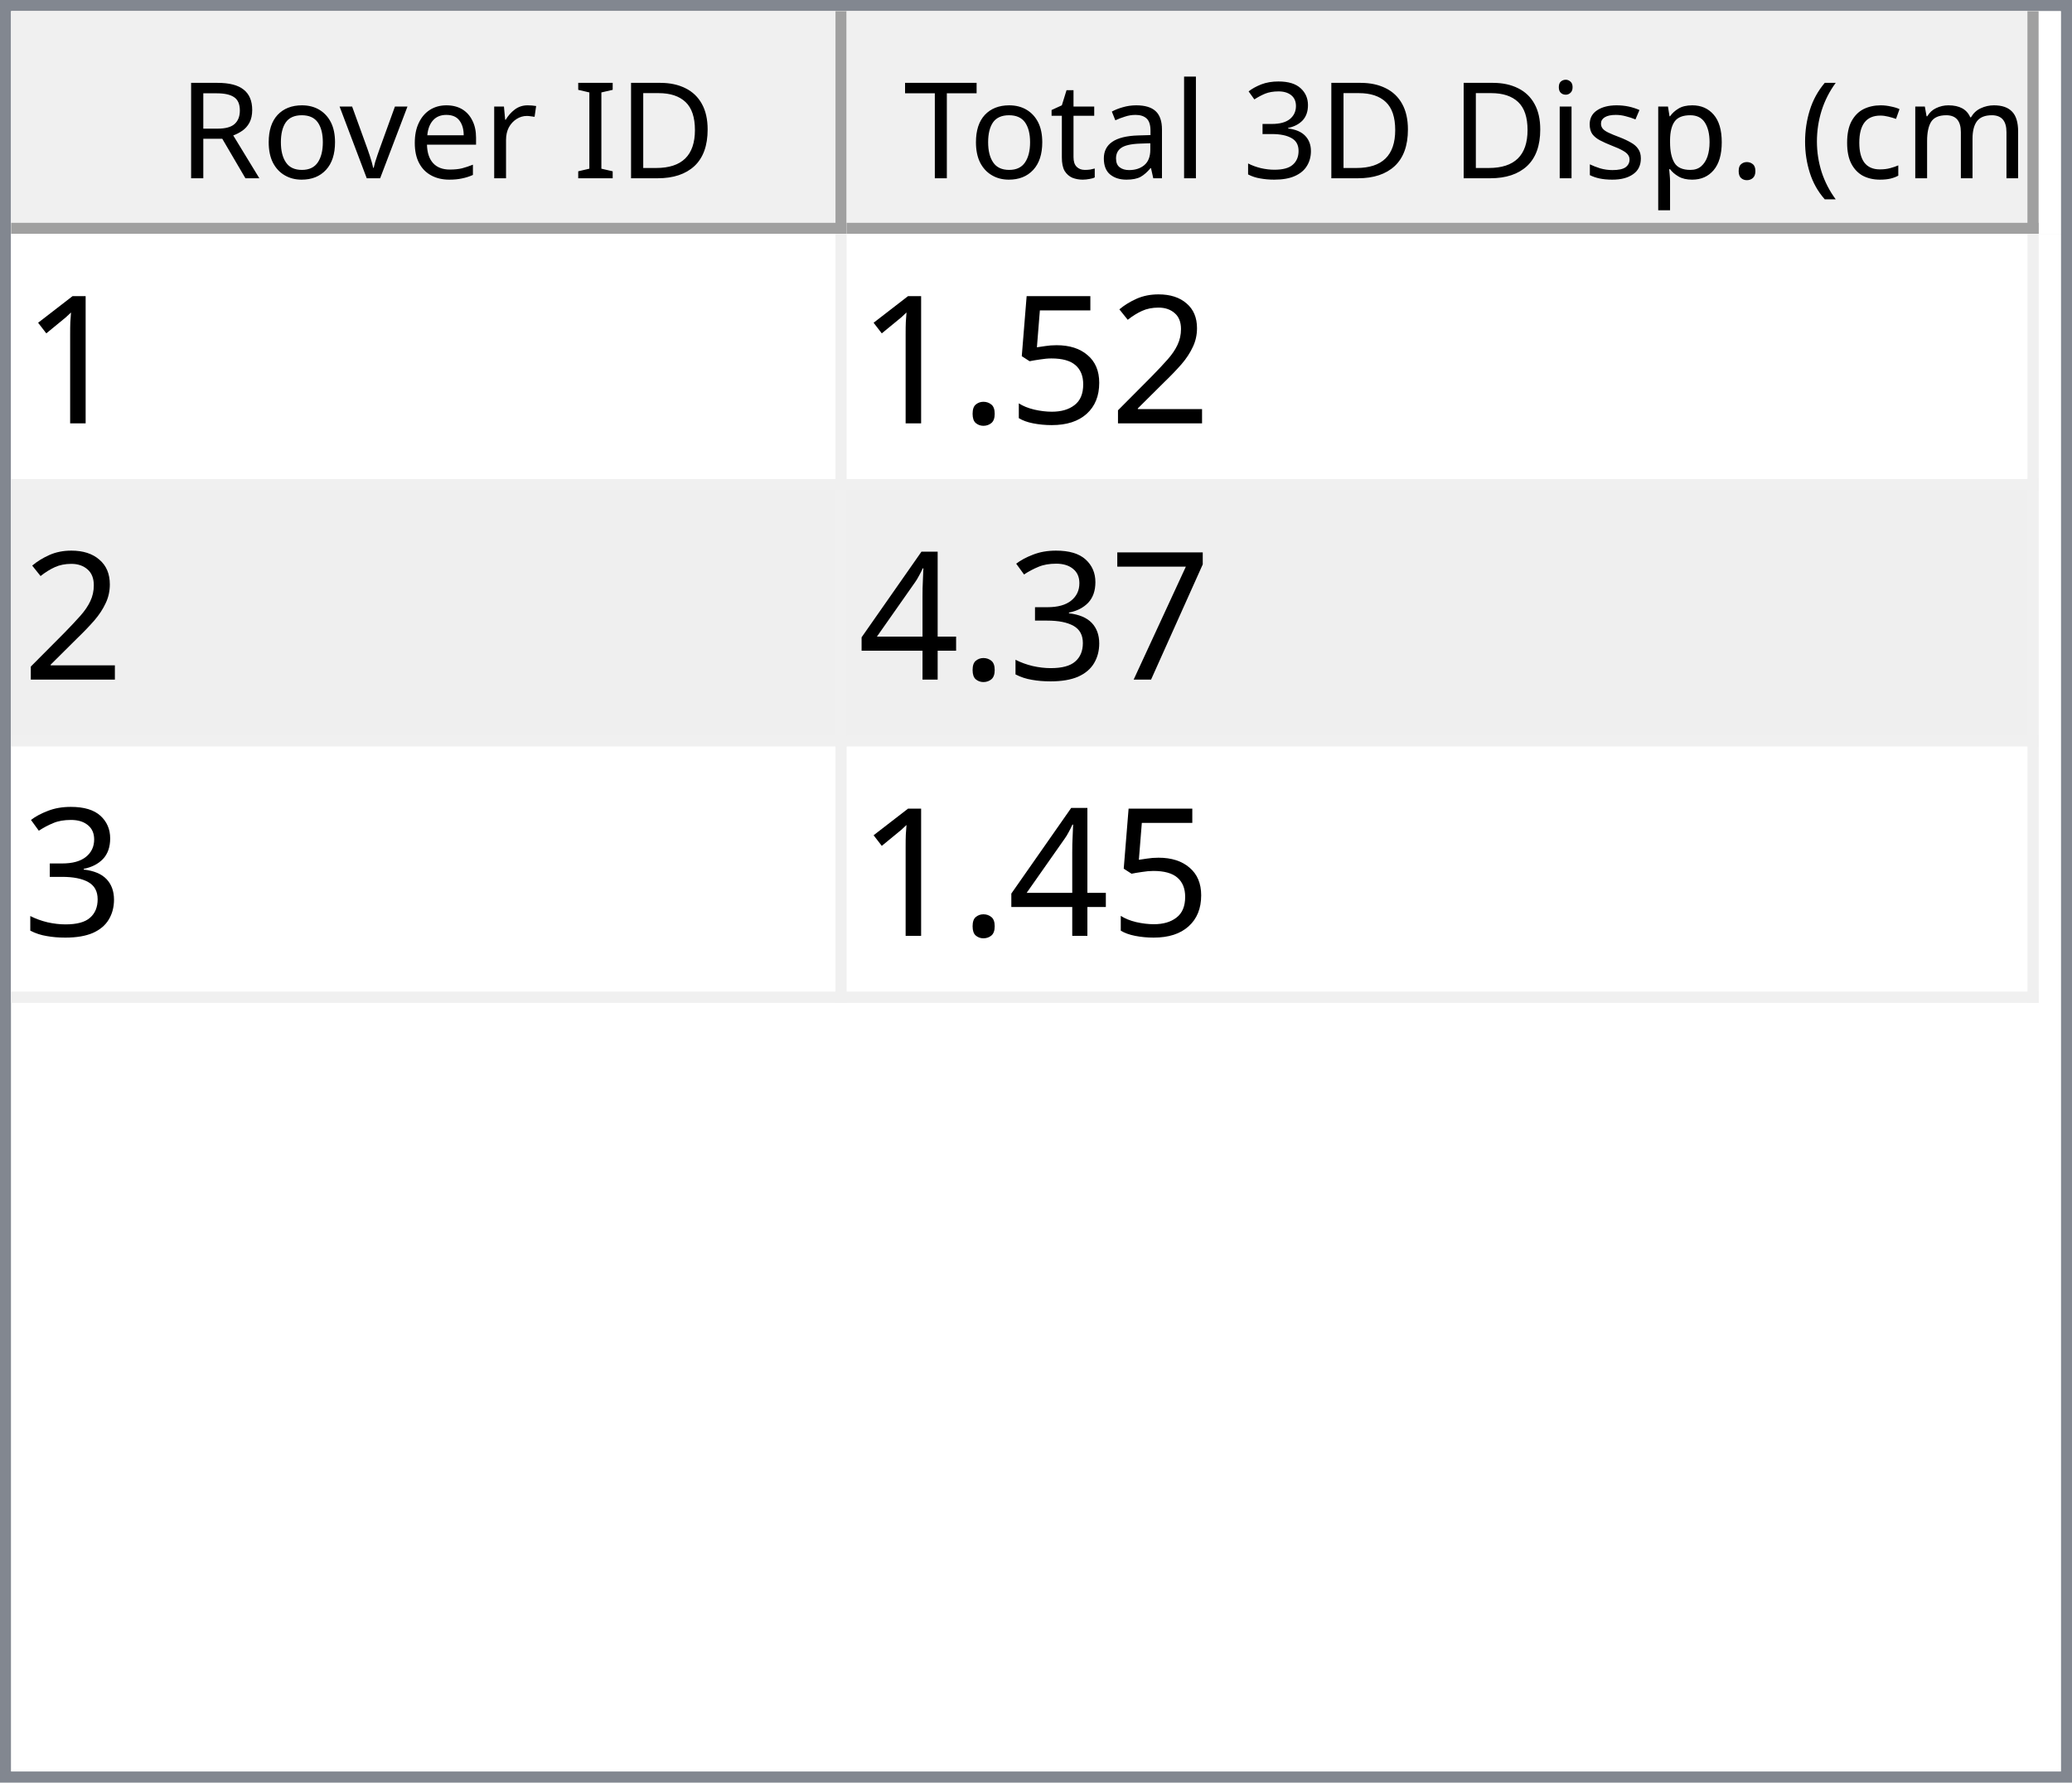
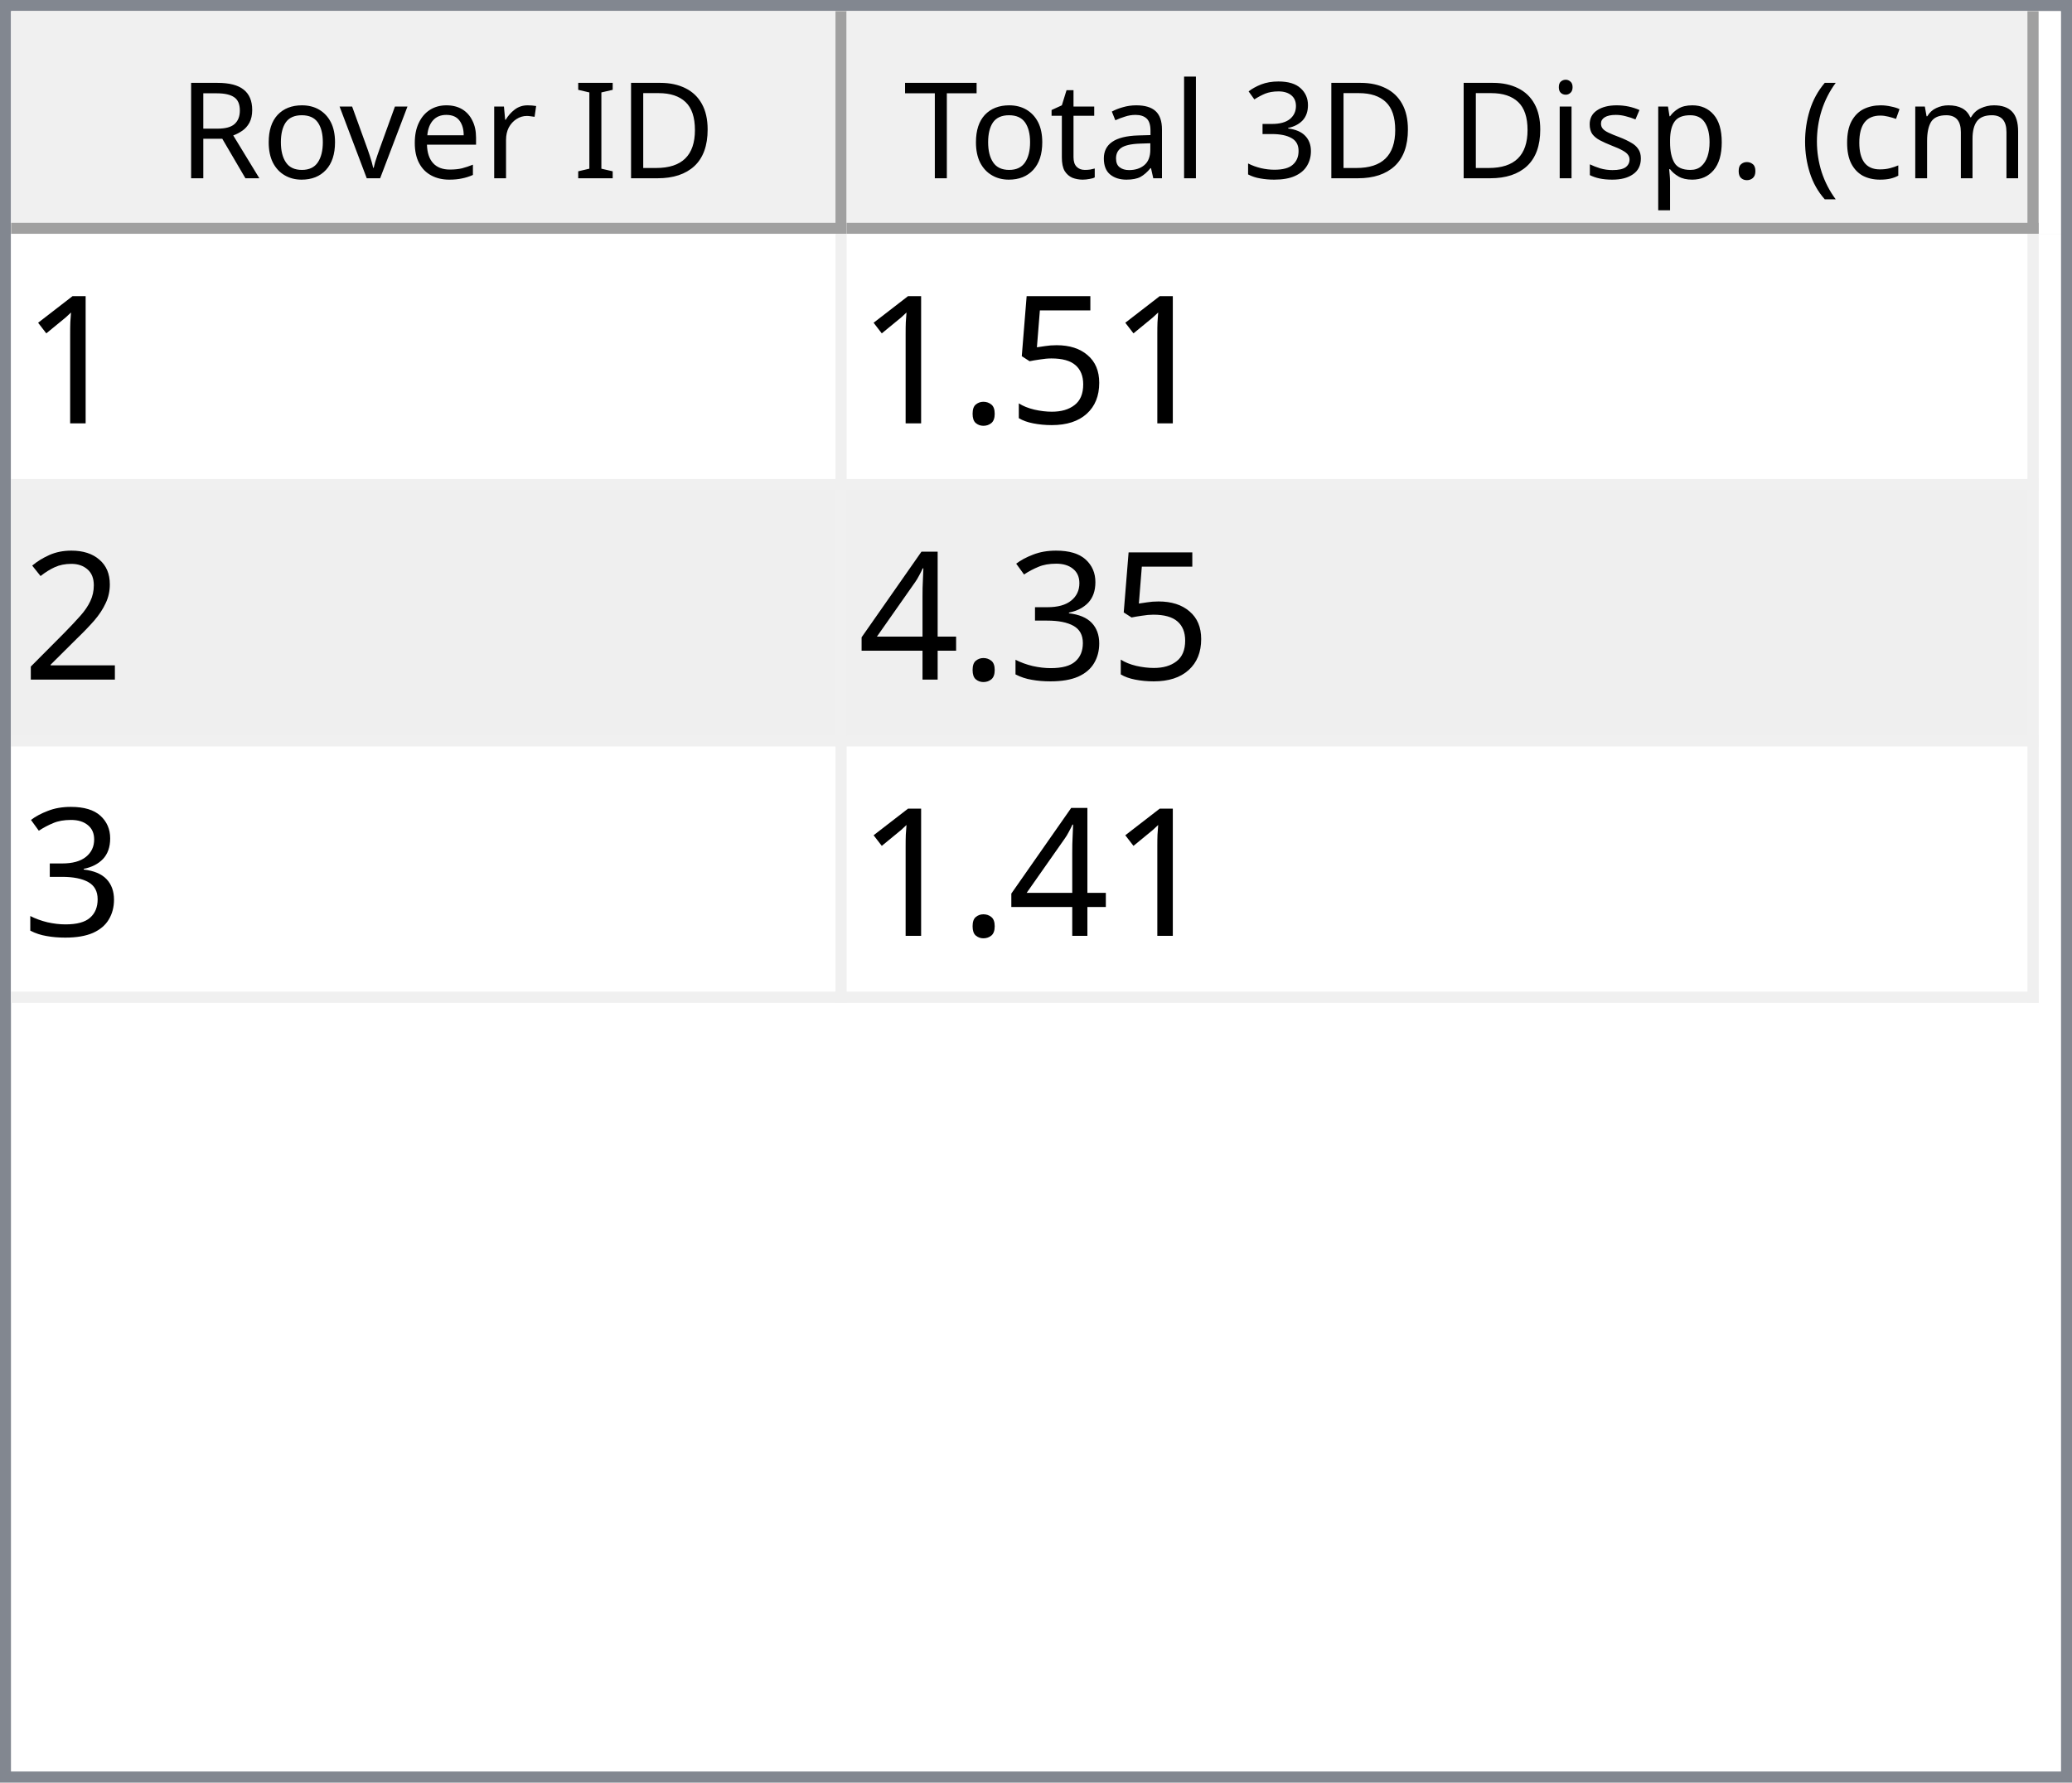
<svg xmlns="http://www.w3.org/2000/svg" style="fill-opacity:1; color-rendering:auto; color-interpolation:auto; text-rendering:auto; stroke:black; stroke-linecap:square; stroke-miterlimit:10; shape-rendering:auto; stroke-opacity:1; fill:black; stroke-dasharray:none; font-weight:normal; stroke-width:1; font-family:'Dialog'; font-style:normal; stroke-linejoin:miter; font-size:12px; stroke-dashoffset:0; image-rendering:auto;" width="186" height="160">
  <defs id="genericDefs" />
  <g>
    <defs id="defs1">
      <clipPath clipPathUnits="userSpaceOnUse" id="clipPath1">
        <path d="M0 0 L186 0 L186 160 L0 160 L0 0 Z" />
      </clipPath>
      <clipPath clipPathUnits="userSpaceOnUse" id="clipPath2">
        <path d="M0 0 L0 160 L186 160 L186 0 Z" />
      </clipPath>
      <clipPath clipPathUnits="userSpaceOnUse" id="clipPath3">
        <path d="M0 0 L0 20 L184 20 L184 0 Z" />
      </clipPath>
      <clipPath clipPathUnits="userSpaceOnUse" id="clipPath4">
        <path d="M0 0 L0 20 L75 20 L75 0 Z" />
      </clipPath>
      <clipPath clipPathUnits="userSpaceOnUse" id="clipPath5">
        <path d="M1 1 L1 19 L74 19 L74 1 Z" />
      </clipPath>
      <clipPath clipPathUnits="userSpaceOnUse" id="clipPath6">
        <path d="M0 0 L0 18 L73 18 L73 0 Z" />
      </clipPath>
      <clipPath clipPathUnits="userSpaceOnUse" id="clipPath7">
        <path d="M-0.5 -0.5 L-0.5 19.5 L74.5 19.5 L74.5 -0.5 Z" />
      </clipPath>
      <clipPath clipPathUnits="userSpaceOnUse" id="clipPath8">
        <path d="M0 0 L0 20 L107 20 L107 0 Z" />
      </clipPath>
      <clipPath clipPathUnits="userSpaceOnUse" id="clipPath9">
        <path d="M1 1 L1 19 L106 19 L106 1 Z" />
      </clipPath>
      <clipPath clipPathUnits="userSpaceOnUse" id="clipPath10">
        <path d="M0 0 L0 18 L105 18 L105 0 Z" />
      </clipPath>
      <clipPath clipPathUnits="userSpaceOnUse" id="clipPath11">
        <path d="M-0.5 -0.5 L-0.5 19.5 L106.5 19.5 L106.5 -0.5 Z" />
      </clipPath>
      <clipPath clipPathUnits="userSpaceOnUse" id="clipPath12">
        <path d="M0 0 L0 138 L184 138 L184 0 Z" />
      </clipPath>
      <clipPath clipPathUnits="userSpaceOnUse" id="clipPath13">
        <path d="M0 0 L0 69 L182 69 L182 0 Z" />
      </clipPath>
      <clipPath clipPathUnits="userSpaceOnUse" id="clipPath14">
        <path d="M-0.5 -0.5 L-0.5 68.5 L181.5 68.5 L181.5 -0.5 Z" />
      </clipPath>
      <clipPath clipPathUnits="userSpaceOnUse" id="clipPath15">
        <path d="M0 0 L0 22 L74 22 L74 0 Z" />
      </clipPath>
      <clipPath clipPathUnits="userSpaceOnUse" id="clipPath16">
        <path d="M0 0 L0 22 L106 22 L106 0 Z" />
      </clipPath>
      <font horiz-adv-x="64.551" id="font1">
        <font-face ascent="107.91" descent="25.098" units-per-em="100" style="font-style:normal; font-family:Segoe UI; font-weight:normal;" />
        <missing-glyph horiz-adv-x="64.551" d="M8.109 0 L8.109 68.266 L56.453 68.266 L56.453 0 L8.109 0 ZM15.328 7.234 L49.219 7.234 L49.219 61.031 L15.328 61.031 L15.328 7.234 Z" />
        <glyph unicode="D" horiz-adv-x="70.117" d="M9.188 0 L9.188 70.016 L28.516 70.016 Q65.531 70.016 65.531 35.891 Q65.531 19.672 55.25 9.836 Q44.969 0 27.734 0 L9.188 0 ZM17.391 62.594 L17.391 7.422 L27.828 7.422 Q41.609 7.422 49.273 14.797 Q56.938 22.172 56.938 35.688 Q56.938 62.594 28.328 62.594 L17.391 62.594 Z" />
        <glyph unicode="I" horiz-adv-x="26.611" d="M17.391 0 L9.188 0 L9.188 70.016 L17.391 70.016 L17.391 0 Z" />
        <glyph unicode=" " horiz-adv-x="27.393" d="" />
        <glyph unicode="r" horiz-adv-x="34.766" d="M34.188 41.891 Q32.078 43.5 28.125 43.5 Q23 43.5 19.555 38.672 Q16.109 33.844 16.109 25.484 L16.109 0 L8.109 0 L8.109 50 L16.109 50 L16.109 39.703 L16.312 39.703 Q18.016 44.969 21.531 47.922 Q25.047 50.875 29.391 50.875 Q32.516 50.875 34.188 50.203 L34.188 41.891 Z" />
        <glyph unicode="e" horiz-adv-x="52.295" d="M48.297 23 L12.984 23 Q13.188 14.656 17.484 10.109 Q21.781 5.562 29.297 5.562 Q37.75 5.562 44.828 11.141 L44.828 3.609 Q38.234 -1.172 27.391 -1.172 Q16.797 -1.172 10.742 5.641 Q4.688 12.453 4.688 24.812 Q4.688 36.469 11.305 43.82 Q17.922 51.172 27.734 51.172 Q37.547 51.172 42.922 44.828 Q48.297 38.484 48.297 27.203 L48.297 23 ZM40.094 29.781 Q40.047 36.719 36.75 40.578 Q33.453 44.438 27.594 44.438 Q21.922 44.438 17.969 40.383 Q14.016 36.328 13.094 29.781 L40.094 29.781 Z" />
        <glyph unicode="v" horiz-adv-x="47.9" d="M47.406 50 L27.484 0 L19.625 0 L0.688 50 L9.469 50 L22.172 13.672 Q23.578 9.672 23.922 6.688 L24.125 6.688 Q24.609 10.453 25.688 13.484 L38.969 50 L47.406 50 Z" />
        <glyph unicode="o" horiz-adv-x="58.594" d="M29 -1.172 Q17.922 -1.172 11.305 5.836 Q4.688 12.844 4.688 24.422 Q4.688 37.016 11.57 44.094 Q18.453 51.172 30.172 51.172 Q41.359 51.172 47.633 44.289 Q53.906 37.406 53.906 25.203 Q53.906 13.234 47.141 6.031 Q40.375 -1.172 29 -1.172 ZM29.594 44.438 Q21.875 44.438 17.383 39.188 Q12.891 33.938 12.891 24.703 Q12.891 15.828 17.43 10.695 Q21.969 5.562 29.594 5.562 Q37.359 5.562 41.531 10.594 Q45.703 15.625 45.703 24.906 Q45.703 34.281 41.531 39.359 Q37.359 44.438 29.594 44.438 Z" />
        <glyph unicode="R" horiz-adv-x="59.814" d="M59.375 0 L49.609 0 L37.891 19.625 Q36.281 22.359 34.766 24.289 Q33.25 26.219 31.664 27.438 Q30.078 28.656 28.25 29.219 Q26.422 29.781 24.125 29.781 L17.391 29.781 L17.391 0 L9.188 0 L9.188 70.016 L30.078 70.016 Q34.672 70.016 38.555 68.867 Q42.438 67.719 45.289 65.375 Q48.141 63.031 49.758 59.547 Q51.375 56.062 51.375 51.375 Q51.375 47.703 50.273 44.656 Q49.172 41.609 47.148 39.211 Q45.125 36.812 42.266 35.133 Q39.406 33.453 35.844 32.516 L35.844 32.328 Q37.594 31.547 38.891 30.547 Q40.188 29.547 41.359 28.18 Q42.531 26.812 43.68 25.078 Q44.828 23.344 46.234 21.047 L59.375 0 ZM17.391 62.594 L17.391 37.203 L28.516 37.203 Q31.594 37.203 34.203 38.133 Q36.812 39.062 38.719 40.797 Q40.625 42.531 41.703 45.047 Q42.781 47.562 42.781 50.688 Q42.781 56.297 39.141 59.445 Q35.5 62.594 28.609 62.594 L17.391 62.594 Z" />
        <glyph unicode=")" horiz-adv-x="30.176" d="M8.297 -15.922 L1.172 -15.922 Q16.406 2.344 16.406 26.812 Q16.406 51.469 1.078 70.016 L8.297 70.016 Q23.531 52.156 23.531 26.703 Q23.531 1.375 8.297 -15.922 Z" />
        <glyph unicode="m" horiz-adv-x="86.133" d="M79.109 0 L71.094 0 L71.094 28.719 Q71.094 37.016 68.531 40.727 Q65.969 44.438 59.906 44.438 Q54.781 44.438 51.195 39.75 Q47.609 35.062 47.609 28.516 L47.609 0 L39.594 0 L39.594 29.688 Q39.594 44.438 28.219 44.438 Q22.953 44.438 19.531 40.016 Q16.109 35.594 16.109 28.516 L16.109 0 L8.109 0 L8.109 50 L16.109 50 L16.109 42.094 L16.312 42.094 Q21.625 51.172 31.844 51.172 Q36.969 51.172 40.773 48.312 Q44.578 45.453 46 40.828 Q51.562 51.172 62.594 51.172 Q79.109 51.172 79.109 30.812 L79.109 0 Z" />
        <glyph unicode="c" horiz-adv-x="46.191" d="M42.188 2.297 Q36.422 -1.172 28.516 -1.172 Q17.828 -1.172 11.258 5.789 Q4.688 12.75 4.688 23.828 Q4.688 36.188 11.766 43.68 Q18.844 51.172 30.672 51.172 Q37.25 51.172 42.281 48.734 L42.281 40.531 Q36.719 44.438 30.375 44.438 Q22.703 44.438 17.797 38.945 Q12.891 33.453 12.891 24.516 Q12.891 15.719 17.508 10.641 Q22.125 5.562 29.891 5.562 Q36.422 5.562 42.188 9.906 L42.188 2.297 Z" />
        <glyph unicode="(" horiz-adv-x="30.176" d="M29.109 -15.922 L21.969 -15.922 Q6.844 1.375 6.844 26.703 Q6.844 52.156 21.969 70.016 L29.203 70.016 Q13.875 51.469 13.875 26.812 Q13.875 2.344 29.109 -15.922 Z" />
        <glyph unicode="." horiz-adv-x="21.68" d="M10.891 -1.078 Q8.641 -1.078 7.055 0.539 Q5.469 2.156 5.469 4.391 Q5.469 6.641 7.055 8.273 Q8.641 9.906 10.891 9.906 Q13.188 9.906 14.797 8.273 Q16.406 6.641 16.406 4.391 Q16.406 2.156 14.797 0.539 Q13.188 -1.078 10.891 -1.078 Z" />
        <glyph unicode="p" horiz-adv-x="58.789" d="M16.312 7.234 L16.109 7.234 L16.109 -23 L8.109 -23 L8.109 50 L16.109 50 L16.109 41.219 L16.312 41.219 Q22.219 51.172 33.594 51.172 Q43.266 51.172 48.688 44.461 Q54.109 37.75 54.109 26.469 Q54.109 13.922 48 6.375 Q41.891 -1.172 31.297 -1.172 Q21.578 -1.172 16.312 7.234 ZM16.109 27.391 L16.109 20.406 Q16.109 14.203 20.141 9.883 Q24.172 5.562 30.375 5.562 Q37.641 5.562 41.773 11.133 Q45.906 16.703 45.906 26.609 Q45.906 34.969 42.047 39.703 Q38.188 44.438 31.594 44.438 Q24.609 44.438 20.359 39.578 Q16.109 34.719 16.109 27.391 Z" />
        <glyph unicode="s" horiz-adv-x="42.432" d="M5.078 1.812 L5.078 10.406 Q11.625 5.562 19.484 5.562 Q30.031 5.562 30.031 12.594 Q30.031 14.594 29.125 15.992 Q28.219 17.391 26.68 18.461 Q25.141 19.531 23.07 20.383 Q21 21.234 18.609 22.172 Q15.281 23.484 12.766 24.828 Q10.25 26.172 8.57 27.859 Q6.891 29.547 6.031 31.695 Q5.172 33.844 5.172 36.719 Q5.172 40.234 6.789 42.945 Q8.406 45.656 11.086 47.484 Q13.766 49.312 17.211 50.242 Q20.656 51.172 24.312 51.172 Q30.812 51.172 35.938 48.922 L35.938 40.828 Q30.422 44.438 23.25 44.438 Q21 44.438 19.195 43.922 Q17.391 43.406 16.094 42.477 Q14.797 41.547 14.086 40.258 Q13.375 38.969 13.375 37.406 Q13.375 35.453 14.086 34.133 Q14.797 32.812 16.164 31.789 Q17.531 30.766 19.484 29.938 Q21.438 29.109 23.922 28.125 Q27.25 26.859 29.883 25.516 Q32.516 24.172 34.375 22.484 Q36.234 20.797 37.234 18.602 Q38.234 16.406 38.234 13.375 Q38.234 9.672 36.602 6.938 Q34.969 4.203 32.234 2.398 Q29.5 0.594 25.93 -0.289 Q22.359 -1.172 18.453 -1.172 Q10.75 -1.172 5.078 1.812 Z" />
        <glyph unicode="i" horiz-adv-x="24.219" d="M12.203 62.703 Q10.062 62.703 8.547 64.164 Q7.031 65.625 7.031 67.875 Q7.031 70.125 8.547 71.609 Q10.062 73.094 12.203 73.094 Q14.406 73.094 15.945 71.609 Q17.484 70.125 17.484 67.875 Q17.484 65.719 15.945 64.211 Q14.406 62.703 12.203 62.703 ZM16.109 0 L8.109 0 L8.109 50 L16.109 50 L16.109 0 Z" />
        <glyph unicode="3" horiz-adv-x="53.906" d="M46.531 19.828 Q46.531 15.094 44.75 11.211 Q42.969 7.328 39.719 4.57 Q36.469 1.812 31.93 0.297 Q27.391 -1.219 21.922 -1.219 Q11.922 -1.219 6 2.594 L6 11.188 Q13.094 5.609 22.219 5.609 Q25.875 5.609 28.828 6.539 Q31.781 7.469 33.906 9.227 Q36.031 10.984 37.18 13.477 Q38.328 15.969 38.328 19.094 Q38.328 32.812 18.797 32.812 L12.984 32.812 L12.984 39.594 L18.5 39.594 Q35.797 39.594 35.797 52.484 Q35.797 64.406 22.609 64.406 Q15.188 64.406 8.688 59.422 L8.688 67.188 Q15.375 71.188 24.609 71.188 Q29 71.188 32.57 69.969 Q36.141 68.75 38.68 66.555 Q41.219 64.359 42.609 61.281 Q44 58.203 44 54.5 Q44 40.672 30.031 36.719 L30.031 36.531 Q33.594 36.141 36.625 34.797 Q39.656 33.453 41.852 31.305 Q44.047 29.156 45.289 26.25 Q46.531 23.344 46.531 19.828 Z" />
        <glyph unicode="l" horiz-adv-x="24.219" d="M16.109 0 L8.109 0 L8.109 74.031 L16.109 74.031 L16.109 0 Z" />
        <glyph unicode="a" horiz-adv-x="50.879" d="M43.891 0 L35.891 0 L35.891 7.812 L35.688 7.812 Q30.469 -1.172 20.312 -1.172 Q12.844 -1.172 8.617 2.781 Q4.391 6.734 4.391 13.281 Q4.391 27.297 20.906 29.594 L35.891 31.688 Q35.891 44.438 25.594 44.438 Q16.547 44.438 9.281 38.281 L9.281 46.484 Q16.656 51.172 26.266 51.172 Q43.891 51.172 43.891 32.516 L43.891 0 ZM35.891 25.297 L23.828 23.641 Q18.266 22.859 15.43 20.875 Q12.594 18.891 12.594 13.875 Q12.594 10.203 15.211 7.883 Q17.828 5.562 22.172 5.562 Q28.125 5.562 32.008 9.742 Q35.891 13.922 35.891 20.312 L35.891 25.297 Z" />
        <glyph unicode="t" horiz-adv-x="33.887" d="M31.297 0.484 Q28.469 -1.078 23.828 -1.078 Q10.688 -1.078 10.688 13.578 L10.688 43.172 L2.094 43.172 L2.094 50 L10.688 50 L10.688 62.203 L18.703 64.797 L18.703 50 L31.297 50 L31.297 43.172 L18.703 43.172 L18.703 14.984 Q18.703 9.969 20.414 7.82 Q22.125 5.672 26.078 5.672 Q29.109 5.672 31.297 7.328 L31.297 0.484 Z" />
        <glyph unicode="T" horiz-adv-x="52.393" d="M50.594 62.594 L30.375 62.594 L30.375 0 L22.172 0 L22.172 62.594 L2 62.594 L2 70.016 L50.594 70.016 L50.594 62.594 Z" />
      </font>
      <font horiz-adv-x="75.0" id="font2">
        <font-face ascent="100.537" descent="21.973" units-per-em="100" style="font-style:normal; font-family:sans-serif; font-weight:normal;" />
        <missing-glyph horiz-adv-x="75.0" d="M12.5 0 L12.5 62.5 L62.5 62.5 L62.5 0 L12.5 0 ZM14.062 1.562 L60.938 1.562 L60.938 60.938 L14.062 60.938 L14.062 1.562 Z" />
        <glyph unicode="1" horiz-adv-x="55.615" d="M37.25 0 L28.469 0 L28.469 56 Q25.297 52.984 20.141 49.953 Q14.984 46.922 10.891 45.406 L10.891 53.906 Q18.266 57.375 23.781 62.305 Q29.297 67.234 31.594 71.875 L37.25 71.875 L37.25 0 Z" />
-         <glyph unicode="2" horiz-adv-x="55.615" d="M50.344 8.453 L50.344 0 L3.031 0 Q2.938 3.172 4.047 6.109 Q5.859 10.938 9.836 15.625 Q13.812 20.312 21.344 26.469 Q33.016 36.031 37.117 41.625 Q41.219 47.219 41.219 52.203 Q41.219 57.422 37.477 61.008 Q33.734 64.594 27.734 64.594 Q21.391 64.594 17.578 60.789 Q13.766 56.984 13.719 50.25 L4.688 51.172 Q5.609 61.281 11.664 66.578 Q17.719 71.875 27.938 71.875 Q38.234 71.875 44.242 66.164 Q50.25 60.453 50.25 52 Q50.25 47.703 48.492 43.555 Q46.734 39.406 42.656 34.812 Q38.578 30.219 29.109 22.219 Q21.188 15.578 18.945 13.211 Q16.703 10.844 15.234 8.453 L50.344 8.453 Z" />
        <glyph unicode="5" horiz-adv-x="55.615" d="M4.156 18.75 L13.375 19.531 Q14.406 12.797 18.141 9.398 Q21.875 6 27.156 6 Q33.5 6 37.891 10.789 Q42.281 15.578 42.281 23.484 Q42.281 31 38.062 35.352 Q33.844 39.703 27 39.703 Q22.75 39.703 19.336 37.773 Q15.922 35.844 13.969 32.766 L5.719 33.844 L12.641 70.609 L48.25 70.609 L48.25 62.203 L19.672 62.203 L15.828 42.969 Q22.266 47.469 29.344 47.469 Q38.719 47.469 45.164 40.969 Q51.609 34.469 51.609 24.266 Q51.609 14.547 45.953 7.469 Q39.062 -1.219 27.156 -1.219 Q17.391 -1.219 11.211 4.25 Q5.031 9.719 4.156 18.75 Z" />
        <glyph unicode="." horiz-adv-x="27.783" d="M9.078 0 L9.078 10.016 L19.094 10.016 L19.094 0 L9.078 0 Z" />
-         <glyph unicode="7" horiz-adv-x="55.615" d="M4.734 62.203 L4.734 70.656 L51.078 70.656 L51.078 63.812 Q44.234 56.547 37.523 44.484 Q30.812 32.422 27.156 19.672 Q24.516 10.688 23.781 0 L14.75 0 Q14.891 8.453 18.062 20.414 Q21.234 32.375 27.172 43.484 Q33.109 54.594 39.797 62.203 L4.734 62.203 Z" />
+         <glyph unicode="2" horiz-adv-x="55.615" d="M50.344 8.453 L50.344 0 L3.031 0 Q2.938 3.172 4.047 6.109 Q5.859 10.938 9.836 15.625 Q13.812 20.312 21.344 26.469 Q33.016 36.031 37.117 41.625 Q41.219 47.219 41.219 52.203 Q41.219 57.422 37.477 61.008 Q33.734 64.594 27.734 64.594 Q21.391 64.594 17.578 60.789 Q13.766 56.984 13.719 50.25 L4.688 51.172 Q5.609 61.281 11.664 66.578 Q17.719 71.875 27.938 71.875 Q38.234 71.875 44.242 66.164 Q50.25 60.453 50.25 52 Q50.25 47.703 48.492 43.555 Q46.734 39.406 42.656 34.812 Q38.578 30.219 29.109 22.219 Q21.188 15.578 18.945 13.211 Q16.703 10.844 15.234 8.453 L50.344 8.453 Z" />
        <glyph unicode="3" horiz-adv-x="55.615" d="M4.203 18.891 L12.984 20.062 Q14.5 12.594 18.141 9.297 Q21.781 6 27 6 Q33.203 6 37.477 10.297 Q41.75 14.594 41.75 20.953 Q41.75 27 37.797 30.93 Q33.844 34.859 27.734 34.859 Q25.25 34.859 21.531 33.891 L22.516 41.609 Q23.391 41.5 23.922 41.5 Q29.547 41.5 34.039 44.43 Q38.531 47.359 38.531 53.469 Q38.531 58.297 35.258 61.477 Q31.984 64.656 26.812 64.656 Q21.688 64.656 18.266 61.43 Q14.844 58.203 13.875 51.766 L5.078 53.328 Q6.688 62.156 12.398 67.016 Q18.109 71.875 26.609 71.875 Q32.469 71.875 37.398 69.359 Q42.328 66.844 44.945 62.5 Q47.562 58.156 47.562 53.266 Q47.562 48.641 45.07 44.828 Q42.578 41.016 37.703 38.766 Q44.047 37.312 47.562 32.695 Q51.078 28.078 51.078 21.141 Q51.078 11.766 44.242 5.25 Q37.406 -1.266 26.953 -1.266 Q17.531 -1.266 11.305 4.352 Q5.078 9.969 4.203 18.891 Z" />
        <glyph unicode="4" horiz-adv-x="55.615" d="M32.328 0 L32.328 17.141 L1.266 17.141 L1.266 25.203 L33.938 71.578 L41.109 71.578 L41.109 25.203 L50.781 25.203 L50.781 17.141 L41.109 17.141 L41.109 0 L32.328 0 ZM32.328 25.203 L32.328 57.469 L9.906 25.203 L32.328 25.203 Z" />
      </font>
    </defs>
    <g style="fill:white; stroke:white;">
      <rect x="0" y="0" width="186" style="clip-path:url(#clipPath1); stroke:none;" height="160" />
    </g>
    <g style="fill:white; text-rendering:optimizeSpeed; color-rendering:optimizeSpeed; image-rendering:optimizeSpeed; shape-rendering:crispEdges; stroke:white; color-interpolation:sRGB;">
      <rect x="0" width="186" height="160" y="0" style="stroke:none;" />
      <path style="stroke:none;" d="M0 160 L186 160 L186 0 L0 0 Z" />
    </g>
    <g style="fill:rgb(240,240,240); font-family:'Segoe UI'; stroke:rgb(240,240,240);">
      <rect x="0" y="0" width="186" style="clip-path:url(#clipPath2); stroke:none;" height="160" />
    </g>
    <g style="fill:rgb(130,135,144); font-family:'Segoe UI'; stroke:rgb(130,135,144);">
      <path d="M0 0 L186 0 L186 160 L0 160 L0 0 ZM1 1 L185 1 L185 159 L1 159 L1 1 Z" style="fill-rule:evenodd; clip-path:url(#clipPath2); stroke:none;" />
    </g>
    <g style="fill:white; font-family:'Segoe UI'; stroke:white;" transform="translate(1,1)">
      <rect x="0" y="0" width="184" style="clip-path:url(#clipPath3); stroke:none;" height="20" />
    </g>
    <g style="fill:rgb(240,240,240); font-family:'Segoe UI'; stroke:rgb(240,240,240);" transform="translate(1,1)">
      <rect x="0" y="0" width="75" style="clip-path:url(#clipPath4); stroke:none;" height="20" />
    </g>
    <g style="font-family:'Segoe UI';" transform="translate(2,2)">
      <text x="14" xml:space="preserve" y="14" style="clip-path:url(#clipPath6); stroke:none;">Rover ID</text>
    </g>
    <g style="fill:rgb(160,160,160); font-family:'Segoe UI'; stroke:rgb(160,160,160); stroke-linejoin:bevel;" transform="translate(1.5,1.5)">
      <line x1="74" x2="74" y1="0" style="fill:none; clip-path:url(#clipPath7);" y2="19" />
    </g>
    <g style="fill:rgb(160,160,160); font-family:'Segoe UI'; stroke:rgb(160,160,160); stroke-linejoin:bevel;" transform="matrix(1,0,0,1,1,1) translate(0.5,0.5)">
      <line x1="0" x2="74" y1="19" style="fill:none; clip-path:url(#clipPath7);" y2="19" />
    </g>
    <g style="fill:rgb(240,240,240); font-family:'Segoe UI'; stroke:rgb(240,240,240);" transform="translate(76,1)">
      <rect x="0" y="0" width="107" style="clip-path:url(#clipPath8); stroke:none;" height="20" />
    </g>
    <g style="font-family:'Segoe UI';" transform="translate(77,2)">
      <text x="1" xml:space="preserve" y="14" style="clip-path:url(#clipPath10); stroke:none;"> Total 3D Disp. (cm)</text>
    </g>
    <g style="fill:rgb(160,160,160); font-family:'Segoe UI'; stroke:rgb(160,160,160); stroke-linejoin:bevel;" transform="translate(76.5,1.5)">
      <line x1="106" x2="106" y1="0" style="fill:none; clip-path:url(#clipPath11);" y2="19" />
    </g>
    <g style="fill:rgb(160,160,160); font-family:'Segoe UI'; stroke:rgb(160,160,160); stroke-linejoin:bevel;" transform="matrix(1,0,0,1,76,1) translate(0.5,0.5)">
      <line x1="0" x2="106" y1="19" style="fill:none; clip-path:url(#clipPath11);" y2="19" />
    </g>
    <g style="fill:white; font-family:'Segoe UI'; stroke:white;" transform="translate(1,21)">
      <rect x="0" y="0" width="184" style="clip-path:url(#clipPath12); stroke:none;" height="138" />
    </g>
    <g style="fill:rgb(240,240,240); font-size:16px; font-family:sans-serif; stroke:rgb(240,240,240);" transform="translate(1,21)">
      <rect x="0" y="0" width="182" style="clip-path:url(#clipPath13); stroke:none;" height="69" />
      <line transform="translate(0.5,0.5)" x1="0" x2="181" y1="22" style="clip-path:url(#clipPath14); fill:none; stroke-linejoin:bevel;" y2="22" />
    </g>
    <g transform="matrix(1,0,0,1,1,21) translate(0.5,0.5)" style="fill:rgb(240,240,240); font-size:16px; font-family:sans-serif; stroke:rgb(240,240,240); stroke-linejoin:bevel;">
      <line x1="0" x2="181" y1="45" style="fill:none; clip-path:url(#clipPath14);" y2="45" />
    </g>
    <g transform="matrix(1,0,0,1,1,21) translate(0.5,0.5)" style="fill:rgb(240,240,240); font-size:16px; font-family:sans-serif; stroke:rgb(240,240,240); stroke-linejoin:bevel;">
      <line x1="0" x2="181" y1="68" style="fill:none; clip-path:url(#clipPath14);" y2="68" />
    </g>
    <g transform="matrix(1,0,0,1,1,21) translate(0.5,0.5)" style="fill:rgb(240,240,240); font-size:16px; font-family:sans-serif; stroke:rgb(240,240,240); stroke-linejoin:bevel;">
      <line x1="74" x2="74" y1="0" style="fill:none; clip-path:url(#clipPath14);" y2="68" />
    </g>
    <g transform="matrix(1,0,0,1,1,21) translate(0.5,0.5)" style="fill:rgb(240,240,240); font-size:16px; font-family:sans-serif; stroke:rgb(240,240,240); stroke-linejoin:bevel;">
      <line x1="181" x2="181" y1="0" style="fill:none; clip-path:url(#clipPath14);" y2="68" />
    </g>
    <g style="fill:white; font-size:16px; font-family:sans-serif; stroke:white;" transform="matrix(1,0,0,1,1,21)">
      <rect x="0" y="0" width="74" style="clip-path:url(#clipPath15); stroke:none;" height="22" />
      <text x="1" y="17" style="fill:black; clip-path:url(#clipPath15); stroke:none;" xml:space="preserve">1</text>
    </g>
    <g style="fill:white; font-size:16px; font-family:sans-serif; stroke:white;" transform="matrix(1,0,0,1,1,21) translate(75,0)">
      <rect x="0" y="0" width="106" style="clip-path:url(#clipPath16); stroke:none;" height="22" />
-       <text x="1" y="17" style="fill:black; clip-path:url(#clipPath16); stroke:none;" xml:space="preserve">1.52</text>
+       <text x="1" y="17" style="fill:black; clip-path:url(#clipPath16); stroke:none;" xml:space="preserve">1.51</text>
    </g>
    <g style="fill:rgb(239,239,239); font-size:16px; font-family:sans-serif; stroke:rgb(239,239,239);" transform="matrix(1,0,0,1,1,21) translate(0,23)">
      <rect x="0" y="0" width="74" style="clip-path:url(#clipPath15); stroke:none;" height="22" />
      <text x="1" y="17" style="fill:black; clip-path:url(#clipPath15); stroke:none;" xml:space="preserve">2</text>
    </g>
    <g style="fill:rgb(239,239,239); font-size:16px; font-family:sans-serif; stroke:rgb(239,239,239);" transform="matrix(1,0,0,1,1,21) translate(75,23)">
      <rect x="0" y="0" width="106" style="clip-path:url(#clipPath16); stroke:none;" height="22" />
-       <text x="1" y="17" style="fill:black; clip-path:url(#clipPath16); stroke:none;" xml:space="preserve">4.37</text>
+       <text x="1" y="17" style="fill:black; clip-path:url(#clipPath16); stroke:none;" xml:space="preserve">4.35</text>
    </g>
    <g style="fill:white; font-size:16px; font-family:sans-serif; stroke:white;" transform="matrix(1,0,0,1,1,21) translate(0,46)">
      <rect x="0" y="0" width="74" style="clip-path:url(#clipPath15); stroke:none;" height="22" />
      <text x="1" y="17" style="fill:black; clip-path:url(#clipPath15); stroke:none;" xml:space="preserve">3</text>
    </g>
    <g style="fill:white; font-size:16px; font-family:sans-serif; stroke:white;" transform="matrix(1,0,0,1,1,21) translate(75,46)">
      <rect x="0" y="0" width="106" style="clip-path:url(#clipPath16); stroke:none;" height="22" />
-       <text x="1" y="17" style="fill:black; clip-path:url(#clipPath16); stroke:none;" xml:space="preserve">1.45</text>
+       <text x="1" y="17" style="fill:black; clip-path:url(#clipPath16); stroke:none;" xml:space="preserve">1.41</text>
    </g>
  </g>
</svg>
